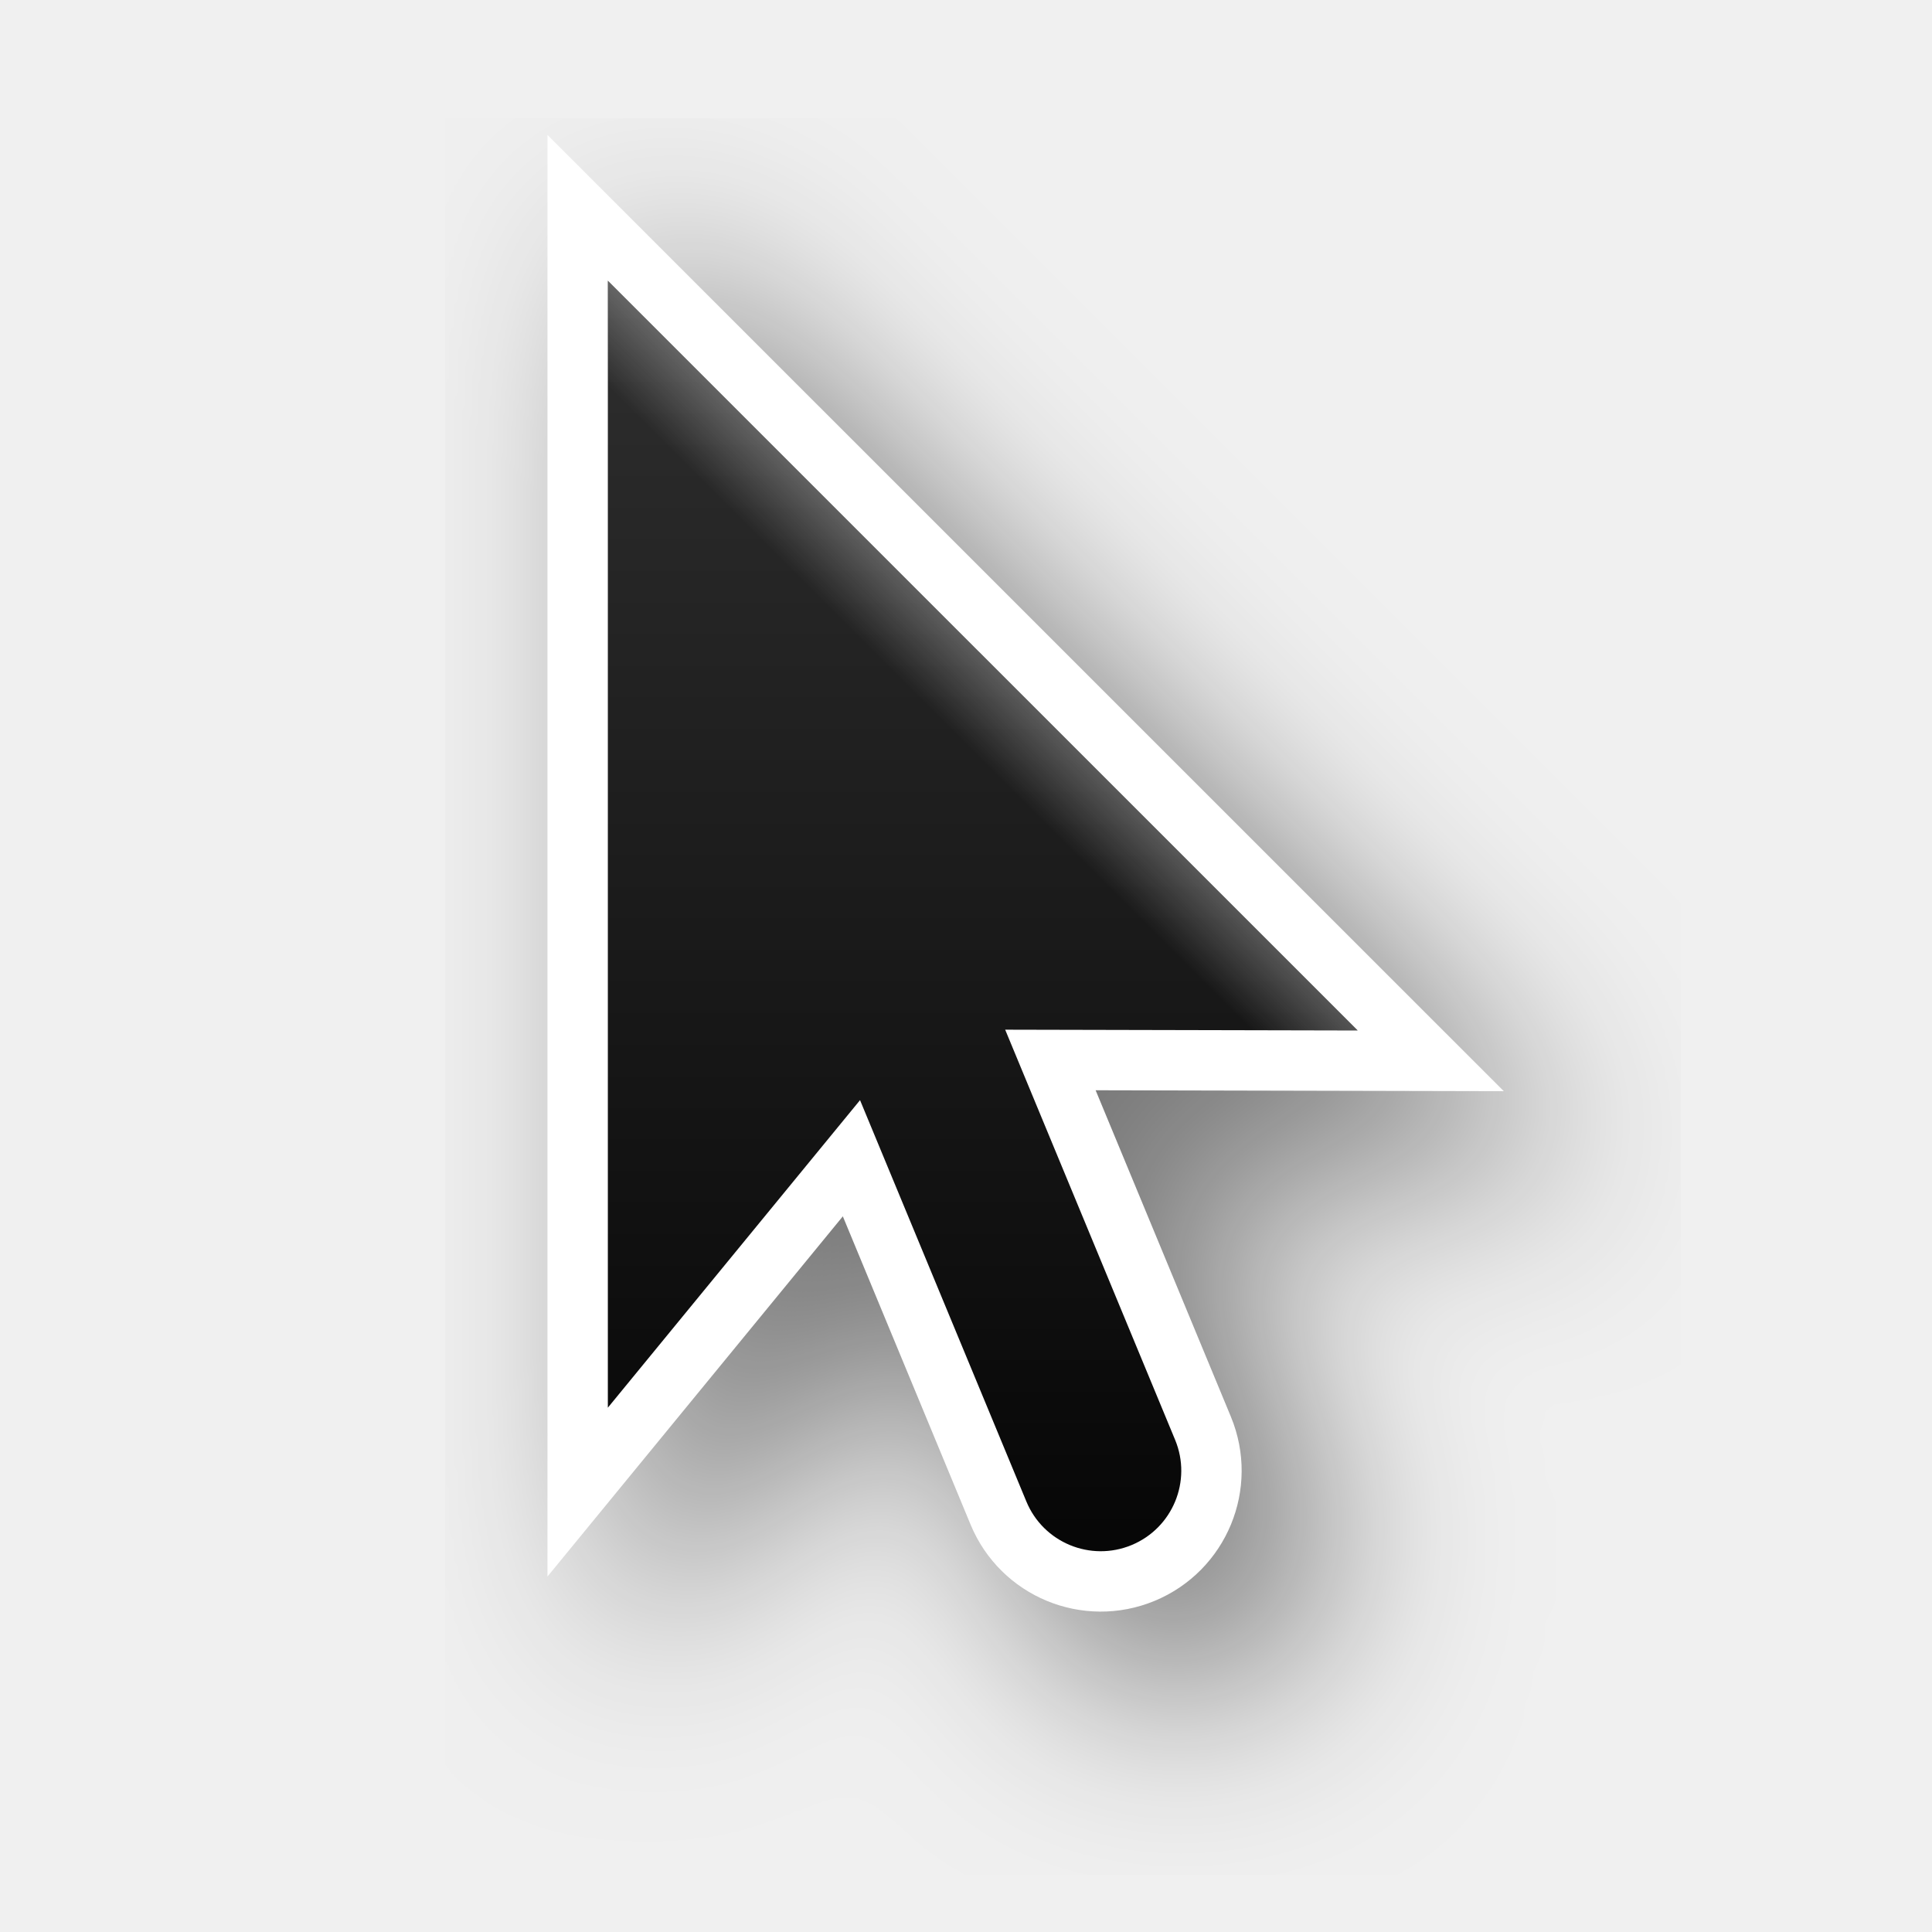
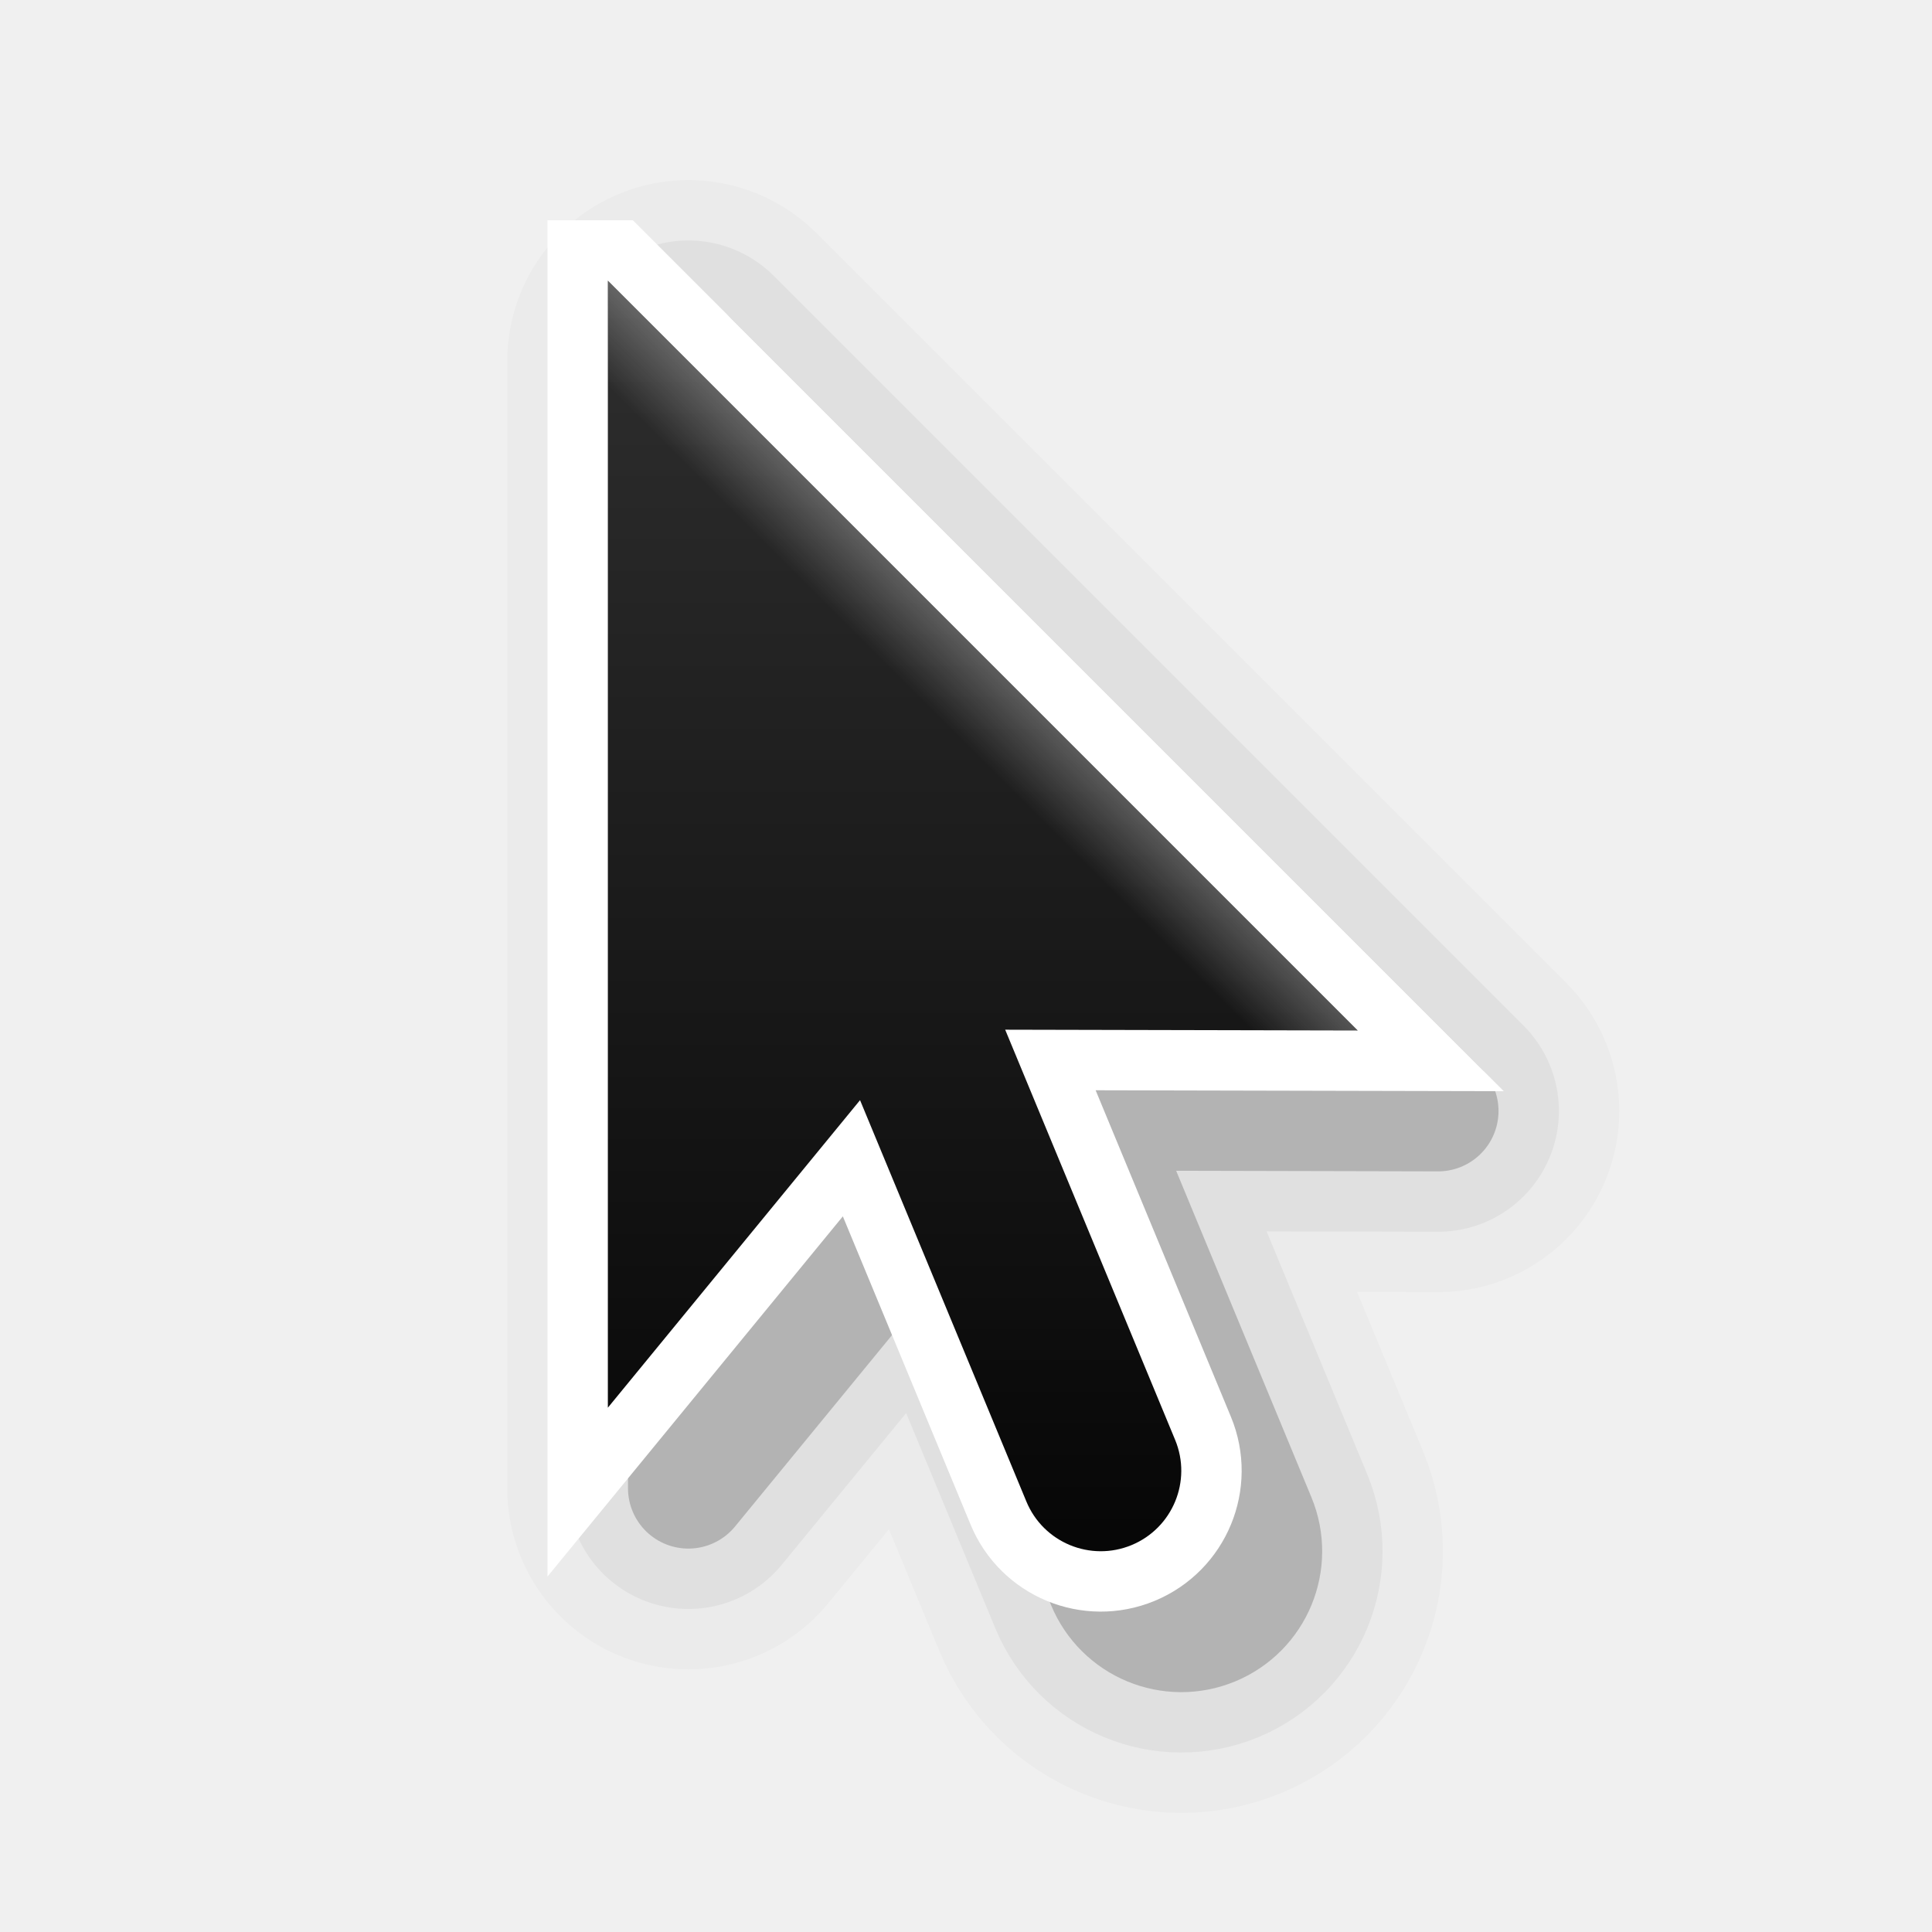
<svg xmlns="http://www.w3.org/2000/svg" xmlns:xlink="http://www.w3.org/1999/xlink" version="1.1" width="32" height="32" id="svg4354">
  <defs id="defs4356">
    <linearGradient x1="19.875" y1="38.245" x2="19.875" y2="-61.256" id="linearGradient4251" xlink:href="#linearGradient3707-319-631-407-1-846-5-4-5-44" gradientUnits="userSpaceOnUse" gradientTransform="matrix(-0.3,0,0,0.3,34.25889,19.3)" />
    <linearGradient id="linearGradient3707-319-631-407-1-846-5-4-5-44">
      <stop id="stop3788-4-8-9-7" style="stop-color:#365a7c;stop-opacity:1" offset="0" />
      <stop id="stop3790-2-1-9-6" style="stop-color:#5ea1ca;stop-opacity:1" offset="1" />
    </linearGradient>
    <linearGradient x1="19.875" y1="38.245" x2="19.875" y2="-61.256" id="linearGradient4253" xlink:href="#linearGradient3707-319-631-407-1-846-5-4-5-4" gradientUnits="userSpaceOnUse" gradientTransform="matrix(-0.3,0,0,0.3,28.25889,19.3)" />
    <linearGradient id="linearGradient3707-319-631-407-1-846-5-4-5-4">
      <stop id="stop3788-4-8-9-8" style="stop-color:#365a7c;stop-opacity:1" offset="0" />
      <stop id="stop3790-2-1-9-10" style="stop-color:#5ea1ca;stop-opacity:1" offset="1" />
    </linearGradient>
    <linearGradient x1="19.875" y1="38.245" x2="19.875" y2="-61.256" id="linearGradient4255" xlink:href="#linearGradient3707-319-631-407-1-846-5-4-5-6" gradientUnits="userSpaceOnUse" gradientTransform="matrix(-0.3,0,0,0.3,22.25889,19.3)" />
    <linearGradient id="linearGradient3707-319-631-407-1-846-5-4-5-6">
      <stop id="stop3788-4-8-9-1" style="stop-color:#365a7c;stop-opacity:1" offset="0" />
      <stop id="stop3790-2-1-9-1" style="stop-color:#5ea1ca;stop-opacity:1" offset="1" />
    </linearGradient>
    <linearGradient x1="19.875" y1="38.245" x2="19.875" y2="-61.256" id="linearGradient4257" xlink:href="#linearGradient3707-319-631-407-1-846-5-4-5" gradientUnits="userSpaceOnUse" gradientTransform="matrix(-0.3,0,0,0.3,16.25889,19.3)" />
    <linearGradient id="linearGradient3707-319-631-407-1-846-5-4-5">
      <stop id="stop3788-4-8-9" style="stop-color:#365a7c;stop-opacity:1" offset="0" />
      <stop id="stop3790-2-1-9" style="stop-color:#5ea1ca;stop-opacity:1" offset="1" />
    </linearGradient>
    <linearGradient x1="33.497" y1="8.059" x2="39.021" y2="3.08" id="linearGradient3034-5" xlink:href="#linearGradient8589-4-3-1" gradientUnits="userSpaceOnUse" gradientTransform="matrix(0.9511534,0,0,1.016968,-9.21366,4.311014)" />
    <linearGradient id="linearGradient8589-4-3-1">
      <stop id="stop8591-7-2-8" style="stop-color:#fefefe;stop-opacity:1" offset="0" />
      <stop id="stop8593-2-4-0" style="stop-color:#cbcbcb;stop-opacity:1" offset="1" />
    </linearGradient>
    <linearGradient x1="24" y1="5" x2="24" y2="43" id="linearGradient3141" xlink:href="#linearGradient3924" gradientUnits="userSpaceOnUse" gradientTransform="matrix(0.7297297,0,0,0.6216216,-1.51351,2.081087)" />
    <linearGradient id="linearGradient3924">
      <stop id="stop3926" style="stop-color:#ffffff;stop-opacity:1" offset="0" />
      <stop id="stop3928" style="stop-color:#ffffff;stop-opacity:0.235" offset="0.063" />
      <stop id="stop3930" style="stop-color:#ffffff;stop-opacity:0.157" offset="0.951" />
      <stop id="stop3932" style="stop-color:#ffffff;stop-opacity:0.392" offset="1" />
    </linearGradient>
    <radialGradient cx="7.496" cy="8.45" r="20" fx="7.496" fy="8.45" id="radialGradient2900" xlink:href="#linearGradient4157-401-351-3-5" gradientUnits="userSpaceOnUse" gradientTransform="matrix(0,1.061509,-1.815456,-4.479145e-8,54.18916,0.52372)" />
    <linearGradient id="linearGradient4157-401-351-3-5">
      <stop id="stop3790-0-0" style="stop-color:#505050;stop-opacity:1" offset="0" />
      <stop id="stop3792-0-2" style="stop-color:#141414;stop-opacity:1" offset="1" />
    </linearGradient>
    <linearGradient x1="16.143" y1="4" x2="16.143" y2="44" id="linearGradient2902" xlink:href="#linearGradient3610-302-5-8" gradientUnits="userSpaceOnUse" gradientTransform="matrix(0.5897776,0,0,0.4615724,24.69426,6.134493)" />
    <linearGradient id="linearGradient3610-302-5-8">
      <stop id="stop3796-3-0" style="stop-color:#323232;stop-opacity:1" offset="0" />
      <stop id="stop3798-8-6" style="stop-color:#000000;stop-opacity:1" offset="1" />
    </linearGradient>
    <radialGradient cx="4.599" cy="8.45" r="20" fx="4.599" fy="8.45" id="radialGradient3166-9" xlink:href="#linearGradient2867-449-88-871-390-598-476-591-434-148-57-177-8" gradientUnits="userSpaceOnUse" gradientTransform="matrix(0,1.776037,-2.179449,-5.3739133e-8,34.41592,-7.634092)" />
    <linearGradient id="linearGradient2867-449-88-871-390-598-476-591-434-148-57-177-8">
      <stop id="stop3750-4" style="stop-color:#90dbec;stop-opacity:1" offset="0" />
      <stop id="stop3752-8" style="stop-color:#55c1ec;stop-opacity:1" offset="0.262" />
      <stop id="stop3754-1" style="stop-color:#3689e6;stop-opacity:1" offset="0.705" />
      <stop id="stop3756-0" style="stop-color:#2b63a0;stop-opacity:1" offset="1" />
    </linearGradient>
    <radialGradient cx="605.714" cy="486.648" r="117.143" fx="605.714" fy="486.648" id="radialGradient2910" xlink:href="#linearGradient5060-6-6-5" gradientUnits="userSpaceOnUse" gradientTransform="matrix(-0.04372487,0,0,0.01647059,31.79481,21.29442)" />
    <linearGradient id="linearGradient5060-6-6-5">
      <stop id="stop5062-3-0-3" style="stop-color:#000000;stop-opacity:1" offset="0" />
      <stop id="stop5064-1-4-9" style="stop-color:#000000;stop-opacity:0" offset="1" />
    </linearGradient>
    <radialGradient cx="605.714" cy="486.648" r="117.143" fx="605.714" fy="486.648" id="radialGradient2913" xlink:href="#linearGradient5060-6-6-5" gradientUnits="userSpaceOnUse" gradientTransform="matrix(0.04372487,0,0,0.01647059,0.2051921,21.29442)" />
    <linearGradient id="linearGradient5048-7-7-5">
      <stop id="stop5050-5-6-4" style="stop-color:#000000;stop-opacity:0" offset="0" />
      <stop id="stop5056-9-0-1" style="stop-color:#000000;stop-opacity:1" offset="0.5" />
      <stop id="stop5052-6-9-5" style="stop-color:#000000;stop-opacity:0" offset="1" />
    </linearGradient>
    <linearGradient x1="302.857" y1="366.648" x2="302.857" y2="609.505" id="linearGradient4352" xlink:href="#linearGradient5048-7-7-5" gradientUnits="userSpaceOnUse" gradientTransform="matrix(0.04372487,0,0,0.01647059,0.1965851,21.29442)" />
    <linearGradient id="linearGradient46709">
      <stop style="stop-color:#ffffff;stop-opacity:1;" offset="0" id="stop46711" />
      <stop style="stop-color:#ffffff;stop-opacity:0;" offset="1" id="stop46713" />
    </linearGradient>
    <linearGradient gradientTransform="matrix(0.7291667,0,0,0.7777778,-14.68682,-840.2996)" gradientUnits="userSpaceOnUse" xlink:href="#linearGradient46709" id="linearGradient3333" y2="1037.505" x2="53.8" y1="1037.505" x1="44.2" />
    <linearGradient gradientTransform="matrix(0,0.5652173,0.5652173,0,27.94589,-6.450267)" gradientUnits="userSpaceOnUse" xlink:href="#linearGradient3688-464-309" id="linearGradient3336" y2="29.5" x2="65.26" y1="29.5" x1="32.14" />
    <linearGradient id="linearGradient3688-464-309">
      <stop offset="0" style="stop-color:#181818;stop-opacity:1" id="stop2889" />
      <stop offset="1" style="stop-color:#181818;stop-opacity:0" id="stop2891" />
    </linearGradient>
    <linearGradient gradientTransform="matrix(0,0.6302521,0.6302521,0,26.22947,-9.680207)" gradientUnits="userSpaceOnUse" xlink:href="#linearGradient3688-464-309" id="linearGradient3339" y2="29.5" x2="65.26" y1="29.5" x1="32.14" />
    <radialGradient spreadMethod="pad" gradientTransform="matrix(0,0.3253588,-0.3253589,1.3972489e-8,45.77567,7.653123)" gradientUnits="userSpaceOnUse" xlink:href="#linearGradient12727" id="radialGradient3343" fy="38.188" fx="51.91" r="27.5" cy="38.188" cx="51.91" />
    <linearGradient id="linearGradient12727">
      <stop offset="0" style="stop-color:#181818;stop-opacity:0" id="stop12729" />
      <stop offset="0.538" style="stop-color:#181818;stop-opacity:0" id="stop12745" />
      <stop offset="1" style="stop-color:#181818;stop-opacity:1" id="stop12731" />
    </linearGradient>
    <linearGradient gradientTransform="matrix(0,0.6521739,-0.6519727,0,60.98314,-8.058467)" gradientUnits="userSpaceOnUse" xlink:href="#linearGradient3878" id="linearGradient3351" y2="42.379" x2="66.732" y1="42.379" x1="33.244" />
    <linearGradient id="linearGradient3878">
      <stop offset="0" style="stop-color:#ffffff;stop-opacity:1" id="stop3880" />
      <stop offset="0.077" style="stop-color:#ffffff;stop-opacity:0.235" id="stop3882" />
      <stop offset="0.923" style="stop-color:#ffffff;stop-opacity:0.157" id="stop3884" />
      <stop offset="1" style="stop-color:#ffffff;stop-opacity:0.392" id="stop3886" />
    </linearGradient>
    <linearGradient gradientTransform="matrix(0.8769062,0,0,0.8769062,-36.326,-7.425657)" gradientUnits="userSpaceOnUse" xlink:href="#linearGradient4220-7" id="linearGradient3355" y2="50.057" x2="79.457" y1="22.857" x1="79.457" />
    <linearGradient id="linearGradient4220-7">
      <stop offset="0" style="stop-color:#7a8498;stop-opacity:1" id="stop4222-7" />
      <stop offset="1" style="stop-color:#34405c;stop-opacity:1" id="stop4224-0" />
    </linearGradient>
    <linearGradient gradientTransform="matrix(0,-0.9370314,0.9372054,0,16.91349,66.72755)" gradientUnits="userSpaceOnUse" xlink:href="#linearGradient3688-464-309" id="linearGradient3358" y2="29.5" x2="65.26" y1="29.5" x1="32.14" />
    <linearGradient gradientTransform="matrix(0,-1.000801,1.000856,0,15.14919,69.7975)" gradientUnits="userSpaceOnUse" xlink:href="#linearGradient3688-464-309" id="linearGradient3361" y2="29.5" x2="65.26" y1="29.5" x1="32.14" />
    <clipPath clipPathUnits="userSpaceOnUse" id="clipPath97202">
      <circle style="opacity:1;fill:#be0505;fill-opacity:1;stroke:none;stroke-width:3.708;stroke-linejoin:round;stroke-miterlimit:4;stroke-dasharray:none;stroke-opacity:1" id="circle97204" cx="14.991" cy="21.819" r="7.6" />
    </clipPath>
    <clipPath clipPathUnits="userSpaceOnUse" id="clipPath88105">
      <path style="color:#000000;font-style:normal;font-variant:normal;font-weight:normal;font-stretch:normal;font-size:medium;line-height:normal;font-family:sans-serif;text-indent:0;text-align:start;text-decoration:none;text-decoration-line:none;text-decoration-style:solid;text-decoration-color:#000000;letter-spacing:normal;word-spacing:normal;text-transform:none;direction:ltr;block-progression:tb;writing-mode:lr-tb;baseline-shift:baseline;text-anchor:start;white-space:normal;shape-padding:0;clip-rule:nonzero;display:inline;overflow:visible;visibility:visible;opacity:1;isolation:auto;mix-blend-mode:normal;color-interpolation:sRGB;color-interpolation-filters:linearRGB;solid-color:#000000;solid-opacity:1;fill:#ececec;fill-opacity:1;fill-rule:evenodd;stroke:none;stroke-width:1.5;stroke-linecap:butt;stroke-linejoin:miter;stroke-miterlimit:4;stroke-dasharray:none;stroke-dashoffset:0;stroke-opacity:1;color-rendering:auto;image-rendering:auto;shape-rendering:auto;text-rendering:auto;enable-background:accumulate" d="m 6.738,3.053 0,0.633 0,14.734 3.32,-4.051 1.898,4.582 c 0.15,0.374 0.424,0.624 0.73,0.732 0.308,0.109 0.637,0.084 0.924,-0.035 0.287,-0.119 0.539,-0.335 0.68,-0.629 0.141,-0.294 0.156,-0.666 -0.004,-1.037 l -1.959,-4.73 4.621,0.012 z" id="path88107" />
    </clipPath>
-     <filter style="color-interpolation-filters:sRGB" id="filter7435" x="-0.324" width="1.647" y="-0.191" height="1.382">
-       <feGaussianBlur stdDeviation="1.256" id="feGaussianBlur7437" />
-     </filter>
-     <linearGradient xlink:href="#linearGradient13193" id="linearGradient26179" gradientUnits="userSpaceOnUse" x1="9" y1="22" x2="9" y2="2" gradientTransform="scale(1.333333)" />
+     <linearGradient xlink:href="#linearGradient13193" id="linearGradient26179" gradientUnits="userSpaceOnUse" x1="9" y1="22" x2="9" y2="2" gradientTransform="matrix(1.333333,0,0,1.333333,0.7348349,-0.2651651)" />
    <linearGradient id="linearGradient13193">
      <stop style="stop-color:#000000;stop-opacity:1" offset="0" id="stop13195" />
      <stop style="stop-color:#333333;stop-opacity:1" offset="1" id="stop13197" />
    </linearGradient>
    <linearGradient xlink:href="#linearGradient7449" id="linearGradient26181" gradientUnits="userSpaceOnUse" x1="14" y1="8" x2="6" y2="16" />
    <linearGradient id="linearGradient7449">
      <stop style="stop-color:#ffffff;stop-opacity:1;" offset="0" id="stop7451" />
      <stop id="stop7457" offset="0.125" style="stop-color:#ffffff;stop-opacity:0" />
      <stop style="stop-color:#ffffff;stop-opacity:0;" offset="1" id="stop7453" />
    </linearGradient>
    <clipPath clipPathUnits="userSpaceOnUse" id="clipPath7445">
      <path id="path7447" d="m 8,2.686 0,14 3.133,-3.82 2.066,4.986 a 1,1 0 1 0 1.848,-0.766 L 12.936,11.99 17.314,12 8,2.686 Z" style="fill:#333333;fill-opacity:1;fill-rule:evenodd;stroke:none;stroke-width:2;stroke-linecap:butt;stroke-linejoin:miter;stroke-miterlimit:4;stroke-dasharray:none;stroke-opacity:1" />
    </clipPath>
  </defs>
-   <g id="g97373" transform="translate(0.7348349,-0.2651651)">
-     <path transform="scale(1.333333)" id="path7433" d="m 8,4.686 0,14 3.133,-3.82 2.066,4.986 a 1,1 0 1 0 1.848,-0.766 L 12.936,13.99 17.314,14 8,4.686 Z" style="opacity:0.5;fill:#000000;fill-opacity:1;fill-rule:evenodd;stroke:#000000;stroke-width:1.5;stroke-linecap:butt;stroke-linejoin:miter;stroke-miterlimit:4;stroke-dasharray:none;stroke-opacity:1;filter:url(#filter7435)" />
-     <path style="fill:none;fill-opacity:1;fill-rule:evenodd;stroke:#ffffff;stroke-width:2;stroke-linecap:butt;stroke-linejoin:miter;stroke-miterlimit:4;stroke-dasharray:none;stroke-opacity:1" d="m 9.333,4.914 0,18.667 4.177,-5.094 2.755,6.648 a 1.333,1.333 0 1 0 2.464,-1.021 l -2.815,-6.794 5.839,0.013 L 9.333,4.914 Z" id="path7431" />
-     <path id="path7371" d="m 9.333,4.914 0,18.667 4.177,-5.094 2.755,6.648 a 1.333,1.333 0 1 0 2.464,-1.021 l -2.815,-6.794 5.839,0.013 L 9.333,4.914 Z" style="fill:url(#linearGradient26179);fill-opacity:1;fill-rule:evenodd;stroke:none;stroke-width:2.667;stroke-linecap:butt;stroke-linejoin:miter;stroke-miterlimit:4;stroke-dasharray:none;stroke-opacity:1" />
-     <path transform="matrix(1.333333,0,0,1.333333,-1.333333,1.333333)" clip-path="url(#clipPath7445)" id="path7441" d="m 8,2.686 0,14 3.133,-3.82 2.066,4.986 a 1,1 0 1 0 1.848,-0.766 L 12.936,11.99 17.314,12 8,2.686 Z" style="opacity:0.4;fill:none;fill-opacity:1;fill-rule:evenodd;stroke:url(#linearGradient26181);stroke-width:2;stroke-linecap:butt;stroke-linejoin:miter;stroke-miterlimit:4;stroke-dasharray:none;stroke-opacity:1" />
-   </g>
+   <path transform="matrix(1.333333,0,0,1.333333,0.7348349,-0.2651651)" id="path98960" d="m 8,4.686 0,14 3.133,-3.82 2.066,4.986 a 1,1 0 1 0 1.848,-0.766 L 12.936,13.99 17.314,14 8,4.686 Z" style="opacity:0.02;fill:#000000;fill-opacity:1;fill-rule:evenodd;stroke:#000000;stroke-width:4.5;stroke-linecap:butt;stroke-linejoin:round;stroke-miterlimit:4;stroke-dasharray:none;stroke-opacity:1" />
+   <path transform="matrix(1.333333,0,0,1.333333,0.7348349,-0.2651651)" id="path98958" d="m 8,4.686 0,14 3.133,-3.82 2.066,4.986 a 1,1 0 1 0 1.848,-0.766 L 12.936,13.99 17.314,14 8,4.686 Z" style="opacity:0.2;fill:#000000;fill-opacity:1;fill-rule:evenodd;stroke:#000000;stroke-width:1.5;stroke-linecap:butt;stroke-linejoin:round;stroke-miterlimit:4;stroke-dasharray:none;stroke-opacity:1" />
+   <path style="opacity:0.05;fill:#000000;fill-opacity:1;fill-rule:evenodd;stroke:#000000;stroke-width:3;stroke-linecap:butt;stroke-linejoin:round;stroke-miterlimit:4;stroke-dasharray:none;stroke-opacity:1" d="m 8,4.686 0,14 3.133,-3.82 2.066,4.986 a 1,1 0 1 0 1.848,-0.766 L 12.936,13.99 17.314,14 8,4.686 Z" id="path7433" transform="matrix(1.333333,0,0,1.333333,0.7348349,-0.2651651)" />
+   <path id="path7431" d="m 10.068,4.649 0,18.667 4.177,-5.094 2.755,6.648 a 1.333,1.333 0 1 0 2.464,-1.021 l -2.815,-6.794 5.839,0.013 -12.419,-12.419 z" style="fill:none;fill-opacity:1;fill-rule:evenodd;stroke:#ffffff;stroke-width:2;stroke-linecap:butt;stroke-linejoin:miter;stroke-miterlimit:4;stroke-dasharray:none;stroke-opacity:1" />
+   <path style="fill:url(#linearGradient26179);fill-opacity:1;fill-rule:evenodd;stroke:none;stroke-width:2.667;stroke-linecap:butt;stroke-linejoin:miter;stroke-miterlimit:4;stroke-dasharray:none;stroke-opacity:1" d="m 10.068,4.649 0,18.667 4.177,-5.094 2.755,6.648 a 1.333,1.333 0 1 0 2.464,-1.021 l -2.815,-6.794 5.839,0.013 -12.419,-12.419 z" id="path7371" />
+   <path style="opacity:0.4;fill:none;fill-opacity:1;fill-rule:evenodd;stroke:url(#linearGradient26181);stroke-width:2;stroke-linecap:butt;stroke-linejoin:miter;stroke-miterlimit:4;stroke-dasharray:none;stroke-opacity:1" d="m 8,2.686 0,14 3.133,-3.82 2.066,4.986 a 1,1 0 1 0 1.848,-0.766 L 12.936,11.99 17.314,12 8,2.686 Z" id="path7441" clip-path="url(#clipPath7445)" transform="matrix(1.333333,0,0,1.333333,-0.5984983,1.068168)" />
</svg>
